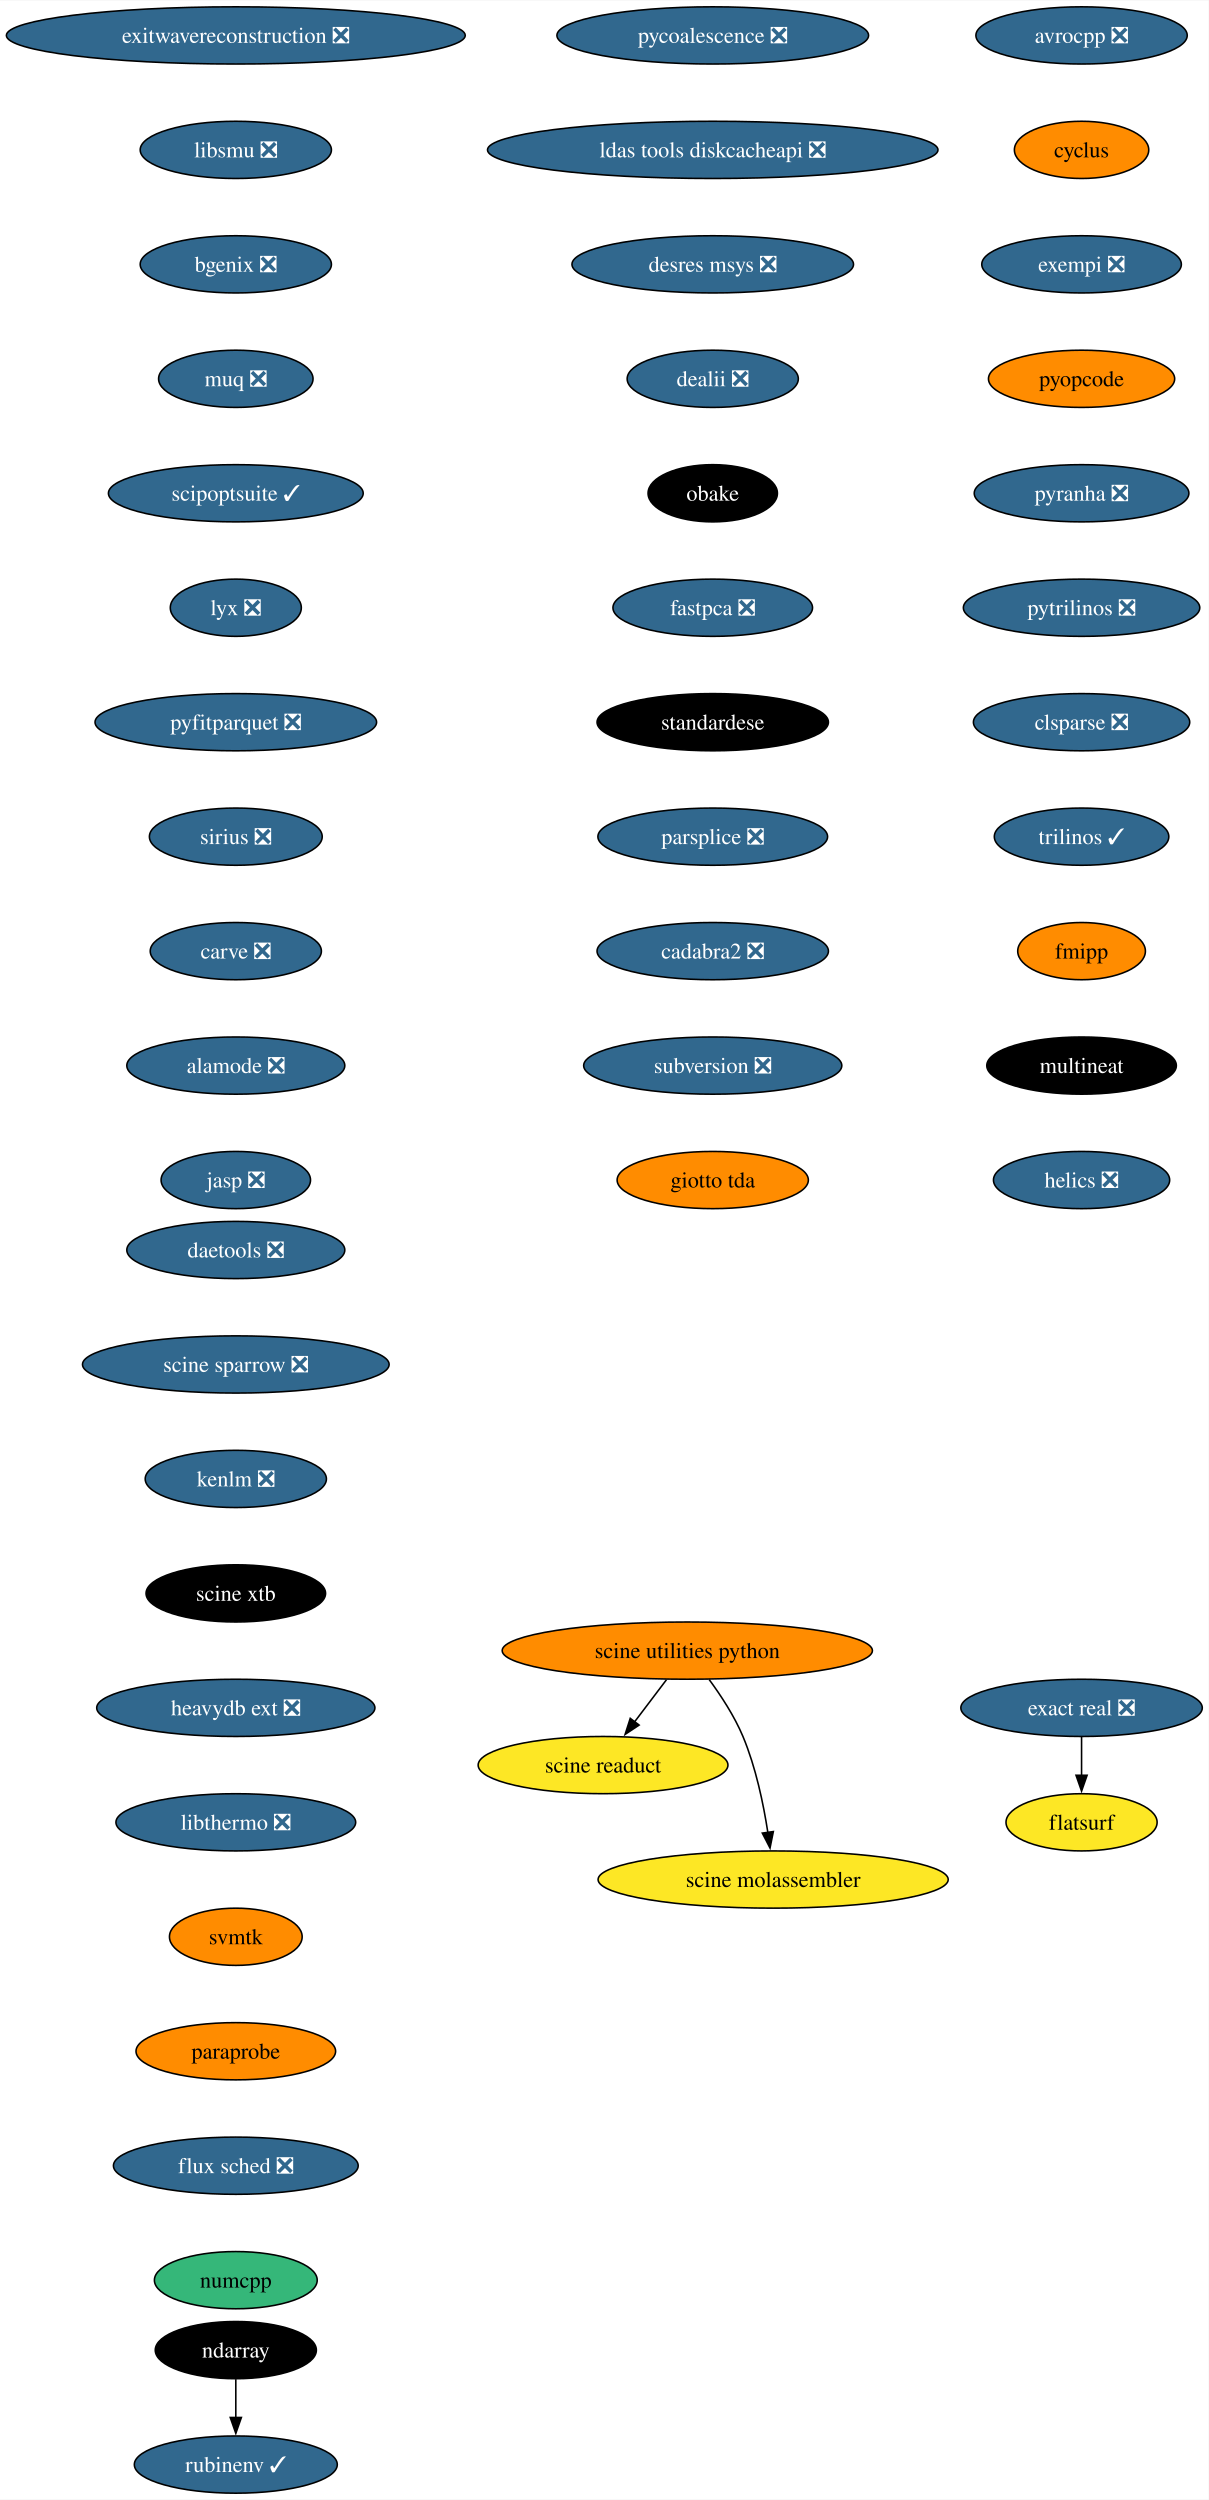
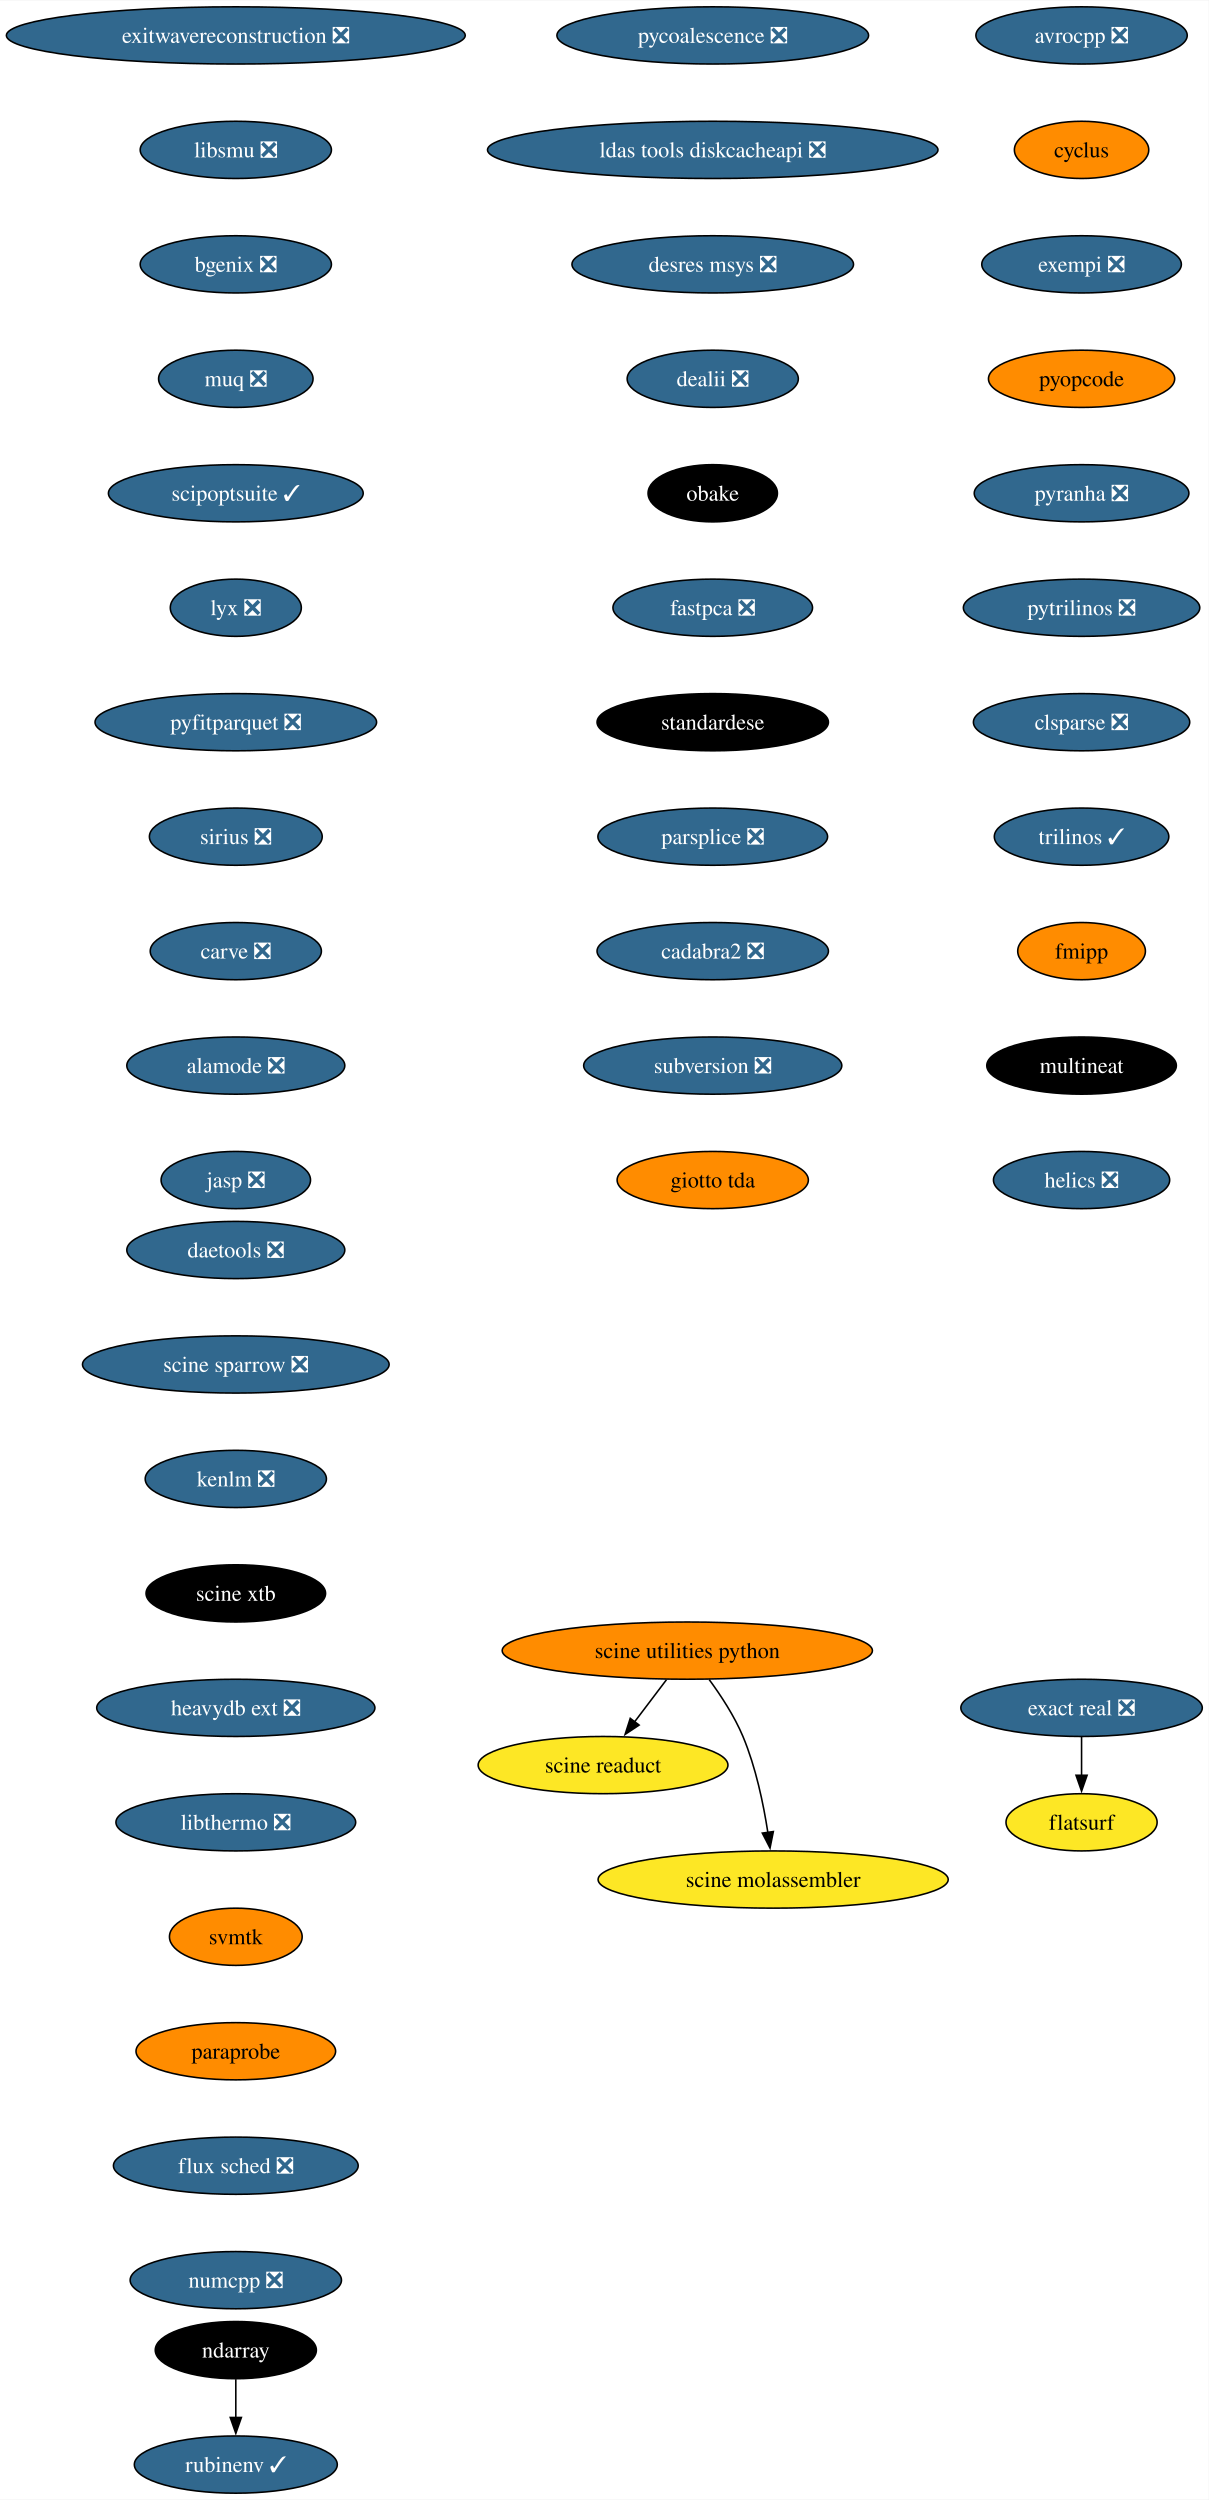
<svg xmlns="http://www.w3.org/2000/svg" xmlns:xlink="http://www.w3.org/1999/xlink" width="760pt" height="1572pt" viewBox="0.00 0.00 760.27 1572.00">
  <g id="graph0" class="graph" transform="scale(1 1) rotate(0) translate(4 1568)">
    <polygon fill="white" stroke="none" points="-4,4 -4,-1568 756.27,-1568 756.27,4 -4,4" />
    <g id="node1" class="node">
      <g id="a_node1">
        <a xlink:href="https://github.com/conda-forge/avrocpp-feedstock/pull/19" xlink:title="avrocpp ❎">
          <ellipse fill="#31688e" stroke="black" cx="676.33" cy="-1546" rx="66.47" ry="18" />
          <text text-anchor="middle" x="676.33" y="-1541.33" font-family="Times,serif" font-size="14.00" fill="white">avrocpp ❎</text>
        </a>
      </g>
    </g>
    <g id="node2" class="node">
      <g id="a_node2">
        <a xlink:href="https://github.com/conda-forge/cyclus-feedstock" xlink:title="cyclus">
          <ellipse fill="#ff8c00" stroke="black" cx="676.33" cy="-1474" rx="42.26" ry="18" />
          <text text-anchor="middle" x="676.33" y="-1469.33" font-family="Times,serif" font-size="14.00">cyclus</text>
        </a>
      </g>
    </g>
    <g id="node3" class="node">
      <g id="a_node3">
        <a xlink:href="https://github.com/conda-forge/exempi-feedstock/pull/15" xlink:title="exempi ❎">
          <ellipse fill="#31688e" stroke="black" cx="676.33" cy="-1402" rx="62.78" ry="18" />
          <text text-anchor="middle" x="676.33" y="-1397.33" font-family="Times,serif" font-size="14.00" fill="white">exempi ❎</text>
        </a>
      </g>
    </g>
    <g id="node4" class="node">
      <g id="a_node4">
        <a xlink:href="https://github.com/conda-forge/pyopcode-feedstock" xlink:title="pyopcode">
          <ellipse fill="#ff8c00" stroke="black" cx="676.33" cy="-1330" rx="58.57" ry="18" />
          <text text-anchor="middle" x="676.33" y="-1325.33" font-family="Times,serif" font-size="14.00">pyopcode</text>
        </a>
      </g>
    </g>
    <g id="node5" class="node">
      <g id="a_node5">
        <a xlink:href="https://github.com/conda-forge/pyranha-feedstock/pull/28" xlink:title="pyranha ❎">
          <ellipse fill="#31688e" stroke="black" cx="676.33" cy="-1258" rx="67.52" ry="18" />
          <text text-anchor="middle" x="676.33" y="-1253.33" font-family="Times,serif" font-size="14.00" fill="white">pyranha ❎</text>
        </a>
      </g>
    </g>
    <g id="node6" class="node">
      <g id="a_node6">
        <a xlink:href="https://github.com/conda-forge/pytrilinos-feedstock/pull/51" xlink:title="pytrilinos ❎">
          <ellipse fill="#31688e" stroke="black" cx="676.33" cy="-1186" rx="74.36" ry="18" />
          <text text-anchor="middle" x="676.33" y="-1181.33" font-family="Times,serif" font-size="14.00" fill="white">pytrilinos ❎</text>
        </a>
      </g>
    </g>
    <g id="node7" class="node">
      <g id="a_node7">
        <a xlink:href="https://github.com/conda-forge/clsparse-feedstock/pull/10" xlink:title="clsparse ❎">
          <ellipse fill="#31688e" stroke="black" cx="676.33" cy="-1114" rx="68.04" ry="18" />
          <text text-anchor="middle" x="676.33" y="-1109.33" font-family="Times,serif" font-size="14.00" fill="white">clsparse ❎</text>
        </a>
      </g>
    </g>
    <g id="node8" class="node">
      <g id="a_node8">
        <a xlink:href="https://github.com/conda-forge/trilinos-feedstock/pull/43" xlink:title="trilinos ✓">
          <ellipse fill="#31688e" stroke="black" cx="676.33" cy="-1042" rx="54.89" ry="18" />
          <text text-anchor="middle" x="676.33" y="-1037.33" font-family="Times,serif" font-size="14.00" fill="white">trilinos ✓</text>
        </a>
      </g>
    </g>
    <g id="node9" class="node">
      <g id="a_node9">
        <a xlink:href="https://github.com/conda-forge/fmipp-feedstock" xlink:title="fmipp">
          <ellipse fill="#ff8c00" stroke="black" cx="676.33" cy="-970" rx="40.16" ry="18" />
          <text text-anchor="middle" x="676.33" y="-965.33" font-family="Times,serif" font-size="14.00">fmipp</text>
        </a>
      </g>
    </g>
    <g id="node10" class="node">
      <g id="a_node10">
        <a xlink:href="https://github.com/conda-forge/multineat-feedstock" xlink:title="multineat">
          <ellipse fill="#000000" stroke="black" cx="676.33" cy="-898" rx="59.63" ry="18" />
          <text text-anchor="middle" x="676.33" y="-893.33" font-family="Times,serif" font-size="14.00" fill="white">multineat</text>
        </a>
      </g>
    </g>
    <g id="node11" class="node">
      <g id="a_node11">
        <a xlink:href="https://github.com/conda-forge/helics-feedstock/pull/34" xlink:title="helics ❎">
          <ellipse fill="#31688e" stroke="black" cx="676.33" cy="-826" rx="55.42" ry="18" />
          <text text-anchor="middle" x="676.33" y="-821.33" font-family="Times,serif" font-size="14.00" fill="white">helics ❎</text>
        </a>
      </g>
    </g>
    <g id="node12" class="node">
      <g id="a_node12">
        <a xlink:href="https://github.com/conda-forge/pycoalescence-feedstock/pull/56" xlink:title="pycoalescence ❎">
          <ellipse fill="#31688e" stroke="black" cx="444.33" cy="-1546" rx="98.03" ry="18" />
          <text text-anchor="middle" x="444.33" y="-1541.33" font-family="Times,serif" font-size="14.00" fill="white">pycoalescence ❎</text>
        </a>
      </g>
    </g>
    <g id="node13" class="node">
      <g id="a_node13">
        <a xlink:href="https://github.com/conda-forge/ldas-tools-diskcacheapi-feedstock/pull/16" xlink:title="ldas tools diskcacheapi ❎">
          <ellipse fill="#31688e" stroke="black" cx="444.33" cy="-1474" rx="141.7" ry="18" />
          <text text-anchor="middle" x="444.33" y="-1469.33" font-family="Times,serif" font-size="14.00" fill="white">ldas tools diskcacheapi ❎</text>
        </a>
      </g>
    </g>
    <g id="node14" class="node">
      <g id="a_node14">
        <a xlink:href="https://github.com/conda-forge/desres-msys-feedstock/pull/24" xlink:title="desres msys ❎">
          <ellipse fill="#31688e" stroke="black" cx="444.33" cy="-1402" rx="88.56" ry="18" />
          <text text-anchor="middle" x="444.33" y="-1397.33" font-family="Times,serif" font-size="14.00" fill="white">desres msys ❎</text>
        </a>
      </g>
    </g>
    <g id="node15" class="node">
      <g id="a_node15">
        <a xlink:href="https://github.com/conda-forge/dealii-feedstock/pull/30" xlink:title="dealii ❎">
          <ellipse fill="#31688e" stroke="black" cx="444.33" cy="-1330" rx="53.84" ry="18" />
          <text text-anchor="middle" x="444.33" y="-1325.33" font-family="Times,serif" font-size="14.00" fill="white">dealii ❎</text>
        </a>
      </g>
    </g>
    <g id="node16" class="node">
      <g id="a_node16">
        <a xlink:href="https://github.com/conda-forge/obake-feedstock" xlink:title="obake">
          <ellipse fill="#000000" stroke="black" cx="444.33" cy="-1258" rx="40.69" ry="18" />
          <text text-anchor="middle" x="444.33" y="-1253.33" font-family="Times,serif" font-size="14.00" fill="white">obake</text>
        </a>
      </g>
    </g>
    <g id="node19" class="node">
      <g id="a_node19">
        <a xlink:href="https://github.com/conda-forge/fastpca-feedstock/pull/7" xlink:title="fastpca ❎">
          <ellipse fill="#31688e" stroke="black" cx="444.33" cy="-1186" rx="62.78" ry="18" />
          <text text-anchor="middle" x="444.33" y="-1181.33" font-family="Times,serif" font-size="14.00" fill="white">fastpca ❎</text>
        </a>
      </g>
    </g>
    <g id="node17" class="node">
      <g id="a_node17">
        <a xlink:href="https://github.com/conda-forge/ndarray-feedstock" xlink:title="ndarray">
          <ellipse fill="#000000" stroke="black" cx="144.33" cy="-90" rx="50.68" ry="18" />
          <text text-anchor="middle" x="144.33" y="-85.33" font-family="Times,serif" font-size="14.00" fill="white">ndarray</text>
        </a>
      </g>
    </g>
    <g id="node18" class="node">
      <g id="a_node18">
        <a xlink:href="https://github.com/conda-forge/rubinenv-feedstock/pull/212" xlink:title="rubinenv ✓">
          <ellipse fill="#31688e" stroke="black" cx="144.33" cy="-18" rx="63.84" ry="18" />
          <text text-anchor="middle" x="144.33" y="-13.32" font-family="Times,serif" font-size="14.00" fill="white">rubinenv ✓</text>
        </a>
      </g>
    </g>
    <g id="edge15" class="edge">
      <path fill="none" stroke="black" d="M144.33,-71.7C144.33,-64.41 144.33,-55.73 144.33,-47.54" />
      <polygon fill="black" stroke="black" points="147.83,-47.62 144.33,-37.62 140.83,-47.62 147.83,-47.62" />
    </g>
    <g id="node20" class="node">
      <g id="a_node20">
        <a xlink:href="https://github.com/conda-forge/standardese-feedstock" xlink:title="standardese">
          <ellipse fill="#000000" stroke="black" cx="444.33" cy="-1114" rx="72.78" ry="18" />
          <text text-anchor="middle" x="444.33" y="-1109.33" font-family="Times,serif" font-size="14.00" fill="white">standardese</text>
        </a>
      </g>
    </g>
    <g id="node21" class="node">
      <g id="a_node21">
        <a xlink:href="https://github.com/conda-forge/parsplice-feedstock/pull/12" xlink:title="parsplice ❎">
          <ellipse fill="#31688e" stroke="black" cx="444.33" cy="-1042" rx="72.25" ry="18" />
          <text text-anchor="middle" x="444.33" y="-1037.33" font-family="Times,serif" font-size="14.00" fill="white">parsplice ❎</text>
        </a>
      </g>
    </g>
    <g id="node22" class="node">
      <g id="a_node22">
        <a xlink:href="https://github.com/conda-forge/cadabra2-feedstock/pull/39" xlink:title="cadabra2 ❎">
          <ellipse fill="#31688e" stroke="black" cx="444.33" cy="-970" rx="72.78" ry="18" />
          <text text-anchor="middle" x="444.33" y="-965.33" font-family="Times,serif" font-size="14.00" fill="white">cadabra2 ❎</text>
        </a>
      </g>
    </g>
    <g id="node23" class="node">
      <g id="a_node23">
        <a xlink:href="https://github.com/conda-forge/subversion-feedstock/pull/21" xlink:title="subversion ❎">
          <ellipse fill="#31688e" stroke="black" cx="444.33" cy="-898" rx="81.2" ry="18" />
          <text text-anchor="middle" x="444.33" y="-893.33" font-family="Times,serif" font-size="14.00" fill="white">subversion ❎</text>
        </a>
      </g>
    </g>
    <g id="node24" class="node">
      <g id="a_node24">
        <a xlink:href="https://github.com/conda-forge/giotto-tda-feedstock" xlink:title="giotto tda">
          <ellipse fill="#ff8c00" stroke="black" cx="444.33" cy="-826" rx="60.15" ry="18" />
          <text text-anchor="middle" x="444.33" y="-821.33" font-family="Times,serif" font-size="14.00">giotto tda</text>
        </a>
      </g>
    </g>
    <g id="node25" class="node">
      <g id="a_node25">
        <a xlink:href="https://github.com/conda-forge/exitwavereconstruction-feedstock/pull/6" xlink:title="exitwavereconstruction ❎">
          <ellipse fill="#31688e" stroke="black" cx="144.33" cy="-1546" rx="144.33" ry="18" />
          <text text-anchor="middle" x="144.33" y="-1541.33" font-family="Times,serif" font-size="14.00" fill="white">exitwavereconstruction ❎</text>
        </a>
      </g>
    </g>
    <g id="node26" class="node">
      <g id="a_node26">
        <a xlink:href="https://github.com/conda-forge/libsmu-feedstock/pull/15" xlink:title="libsmu ❎">
          <ellipse fill="#31688e" stroke="black" cx="144.33" cy="-1474" rx="60.15" ry="18" />
          <text text-anchor="middle" x="144.33" y="-1469.33" font-family="Times,serif" font-size="14.00" fill="white">libsmu ❎</text>
        </a>
      </g>
    </g>
    <g id="node27" class="node">
      <g id="a_node27">
        <a xlink:href="https://github.com/conda-forge/bgenix-feedstock/pull/24" xlink:title="bgenix ❎">
          <ellipse fill="#31688e" stroke="black" cx="144.33" cy="-1402" rx="60.15" ry="18" />
          <text text-anchor="middle" x="144.33" y="-1397.33" font-family="Times,serif" font-size="14.00" fill="white">bgenix ❎</text>
        </a>
      </g>
    </g>
    <g id="node28" class="node">
      <g id="a_node28">
        <a xlink:href="https://github.com/conda-forge/muq-feedstock/pull/34" xlink:title="muq ❎">
          <ellipse fill="#31688e" stroke="black" cx="144.33" cy="-1330" rx="48.58" ry="18" />
          <text text-anchor="middle" x="144.33" y="-1325.33" font-family="Times,serif" font-size="14.00" fill="white">muq ❎</text>
        </a>
      </g>
    </g>
    <g id="node29" class="node">
      <g id="a_node29">
        <a xlink:href="https://github.com/conda-forge/scipoptsuite-feedstock/pull/52" xlink:title="scipoptsuite ✓">
          <ellipse fill="#31688e" stroke="black" cx="144.33" cy="-1258" rx="80.14" ry="18" />
          <text text-anchor="middle" x="144.33" y="-1253.33" font-family="Times,serif" font-size="14.00" fill="white">scipoptsuite ✓</text>
        </a>
      </g>
    </g>
    <g id="node30" class="node">
      <g id="a_node30">
        <a xlink:href="https://github.com/conda-forge/lyx-feedstock/pull/10" xlink:title="lyx ❎">
          <ellipse fill="#31688e" stroke="black" cx="144.33" cy="-1186" rx="41.21" ry="18" />
          <text text-anchor="middle" x="144.33" y="-1181.33" font-family="Times,serif" font-size="14.00" fill="white">lyx ❎</text>
        </a>
      </g>
    </g>
    <g id="node31" class="node">
      <g id="a_node31">
        <a xlink:href="https://github.com/conda-forge/pyfitparquet-feedstock/pull/18" xlink:title="pyfitparquet ❎">
          <ellipse fill="#31688e" stroke="black" cx="144.33" cy="-1114" rx="88.56" ry="18" />
          <text text-anchor="middle" x="144.33" y="-1109.33" font-family="Times,serif" font-size="14.00" fill="white">pyfitparquet ❎</text>
        </a>
      </g>
    </g>
    <g id="node32" class="node">
      <g id="a_node32">
        <a xlink:href="https://github.com/conda-forge/sirius-feedstock/pull/23" xlink:title="sirius ❎">
          <ellipse fill="#31688e" stroke="black" cx="144.33" cy="-1042" rx="54.36" ry="18" />
          <text text-anchor="middle" x="144.33" y="-1037.33" font-family="Times,serif" font-size="14.00" fill="white">sirius ❎</text>
        </a>
      </g>
    </g>
    <g id="node33" class="node">
      <g id="a_node33">
        <a xlink:href="https://github.com/conda-forge/carve-feedstock/pull/3" xlink:title="carve ❎">
          <ellipse fill="#31688e" stroke="black" cx="144.33" cy="-970" rx="53.84" ry="18" />
          <text text-anchor="middle" x="144.33" y="-965.33" font-family="Times,serif" font-size="14.00" fill="white">carve ❎</text>
        </a>
      </g>
    </g>
    <g id="node34" class="node">
      <g id="a_node34">
        <a xlink:href="https://github.com/conda-forge/alamode-feedstock/pull/9" xlink:title="alamode ❎">
          <ellipse fill="#31688e" stroke="black" cx="144.33" cy="-898" rx="68.57" ry="18" />
          <text text-anchor="middle" x="144.33" y="-893.33" font-family="Times,serif" font-size="14.00" fill="white">alamode ❎</text>
        </a>
      </g>
    </g>
    <g id="node35" class="node">
      <g id="a_node35">
        <a xlink:href="https://github.com/conda-forge/jasp-feedstock/pull/25" xlink:title="jasp ❎">
          <ellipse fill="#31688e" stroke="black" cx="144.33" cy="-826" rx="47" ry="18" />
          <text text-anchor="middle" x="144.33" y="-821.33" font-family="Times,serif" font-size="14.00" fill="white">jasp ❎</text>
        </a>
      </g>
    </g>
    <g id="node36" class="node">
      <g id="a_node36">
        <a xlink:href="https://github.com/conda-forge/exact-real-feedstock/pull/17" xlink:title="exact real ❎">
          <ellipse fill="#31688e" stroke="black" cx="676.33" cy="-494" rx="75.94" ry="18" />
          <text text-anchor="middle" x="676.33" y="-489.32" font-family="Times,serif" font-size="14.00" fill="white">exact real ❎</text>
        </a>
      </g>
    </g>
    <g id="node37" class="node">
      <g id="a_node37">
        <a xlink:href="https://github.com/conda-forge/flatsurf-feedstock" xlink:title="flatsurf">
          <ellipse fill="#fde725" stroke="black" cx="676.33" cy="-422" rx="47.53" ry="18" />
          <text text-anchor="middle" x="676.33" y="-417.32" font-family="Times,serif" font-size="14.00">flatsurf</text>
        </a>
      </g>
    </g>
    <g id="edge32" class="edge">
      <path fill="none" stroke="black" d="M676.33,-475.7C676.33,-468.41 676.33,-459.73 676.33,-451.54" />
      <polygon fill="black" stroke="black" points="679.83,-451.62 676.33,-441.62 672.83,-451.62 679.83,-451.62" />
    </g>
    <g id="node38" class="node">
      <g id="a_node38">
        <a xlink:href="https://github.com/conda-forge/daetools-feedstock/pull/17" xlink:title="daetools ❎">
          <ellipse fill="#31688e" stroke="black" cx="144.33" cy="-782" rx="68.57" ry="18" />
          <text text-anchor="middle" x="144.33" y="-777.33" font-family="Times,serif" font-size="14.00" fill="white">daetools ❎</text>
        </a>
      </g>
    </g>
    <g id="node39" class="node">
      <g id="a_node39">
        <a xlink:href="https://github.com/conda-forge/scine-sparrow-feedstock/pull/10" xlink:title="scine sparrow ❎">
          <ellipse fill="#31688e" stroke="black" cx="144.33" cy="-710" rx="96.45" ry="18" />
          <text text-anchor="middle" x="144.33" y="-705.33" font-family="Times,serif" font-size="14.00" fill="white">scine sparrow ❎</text>
        </a>
      </g>
    </g>
    <g id="node40" class="node">
      <g id="a_node40">
        <a xlink:href="https://github.com/conda-forge/kenlm-feedstock/pull/6" xlink:title="kenlm ❎">
          <ellipse fill="#31688e" stroke="black" cx="144.33" cy="-638" rx="57" ry="18" />
          <text text-anchor="middle" x="144.33" y="-633.33" font-family="Times,serif" font-size="14.00" fill="white">kenlm ❎</text>
        </a>
      </g>
    </g>
    <g id="node44" class="node">
      <g id="a_node44">
        <a xlink:href="https://github.com/conda-forge/scine-xtb-feedstock" xlink:title="scine xtb">
          <ellipse fill="#000000" stroke="black" cx="144.33" cy="-566" rx="56.47" ry="18" />
          <text text-anchor="middle" x="144.33" y="-561.33" font-family="Times,serif" font-size="14.00" fill="white">scine xtb</text>
        </a>
      </g>
    </g>
    <g id="node41" class="node">
      <g id="a_node41">
        <a xlink:href="https://github.com/conda-forge/scine-utilities-python-feedstock" xlink:title="scine utilities python">
          <ellipse fill="#ff8c00" stroke="black" cx="428.33" cy="-530" rx="116.45" ry="18" />
          <text text-anchor="middle" x="428.33" y="-525.33" font-family="Times,serif" font-size="14.00">scine utilities python</text>
        </a>
      </g>
    </g>
    <g id="node42" class="node">
      <g id="a_node42">
        <a xlink:href="https://github.com/conda-forge/scine-readuct-feedstock" xlink:title="scine readuct">
          <ellipse fill="#fde725" stroke="black" cx="375.33" cy="-458" rx="78.57" ry="18" />
          <text text-anchor="middle" x="375.33" y="-453.32" font-family="Times,serif" font-size="14.00">scine readuct</text>
        </a>
      </g>
    </g>
    <g id="edge35" class="edge">
      <path fill="none" stroke="black" d="M415.23,-511.7C409.2,-503.73 401.91,-494.1 395.22,-485.26" />
      <polygon fill="black" stroke="black" points="398.02,-483.17 389.2,-477.31 392.44,-487.4 398.02,-483.17" />
    </g>
    <g id="node43" class="node">
      <g id="a_node43">
        <a xlink:href="https://github.com/conda-forge/scine-molassembler-feedstock" xlink:title="scine molassembler">
          <ellipse fill="#fde725" stroke="black" cx="482.33" cy="-386" rx="110.13" ry="18" />
          <text text-anchor="middle" x="482.33" y="-381.32" font-family="Times,serif" font-size="14.00">scine molassembler</text>
        </a>
      </g>
    </g>
    <g id="edge36" class="edge">
      <path fill="none" stroke="black" d="M442.09,-511.79C449.4,-501.85 457.96,-488.81 463.33,-476 471.42,-456.7 476.23,-433.55 478.98,-415.7" />
      <polygon fill="black" stroke="black" points="482.45,-416.19 480.36,-405.8 475.51,-415.22 482.45,-416.19" />
    </g>
    <g id="node45" class="node">
      <g id="a_node45">
        <a xlink:href="https://github.com/conda-forge/heavydb-ext-feedstock/pull/61" xlink:title="heavydb ext ❎">
          <ellipse fill="#31688e" stroke="black" cx="144.33" cy="-494" rx="87.51" ry="18" />
          <text text-anchor="middle" x="144.33" y="-489.32" font-family="Times,serif" font-size="14.00" fill="white">heavydb ext ❎</text>
        </a>
      </g>
    </g>
    <g id="node46" class="node">
      <g id="a_node46">
        <a xlink:href="https://github.com/conda-forge/libthermo-feedstock/pull/9" xlink:title="libthermo ❎">
          <ellipse fill="#31688e" stroke="black" cx="144.33" cy="-422" rx="75.41" ry="18" />
          <text text-anchor="middle" x="144.33" y="-417.32" font-family="Times,serif" font-size="14.00" fill="white">libthermo ❎</text>
        </a>
      </g>
    </g>
    <g id="node47" class="node">
      <g id="a_node47">
        <a xlink:href="https://github.com/conda-forge/svmtk-feedstock" xlink:title="svmtk">
          <ellipse fill="#ff8c00" stroke="black" cx="144.33" cy="-350" rx="41.74" ry="18" />
          <text text-anchor="middle" x="144.33" y="-345.32" font-family="Times,serif" font-size="14.00">svmtk</text>
        </a>
      </g>
    </g>
    <g id="node48" class="node">
      <g id="a_node48">
        <a xlink:href="https://github.com/conda-forge/paraprobe-feedstock" xlink:title="paraprobe">
          <ellipse fill="#ff8c00" stroke="black" cx="144.33" cy="-278" rx="62.78" ry="18" />
          <text text-anchor="middle" x="144.33" y="-273.32" font-family="Times,serif" font-size="14.00">paraprobe</text>
        </a>
      </g>
    </g>
    <g id="node49" class="node">
      <g id="a_node49">
        <a xlink:href="https://github.com/conda-forge/flux-sched-feedstock/pull/11" xlink:title="flux sched ❎">
          <ellipse fill="#31688e" stroke="black" cx="144.33" cy="-206" rx="76.99" ry="18" />
          <text text-anchor="middle" x="144.33" y="-201.33" font-family="Times,serif" font-size="14.00" fill="white">flux sched ❎</text>
        </a>
      </g>
    </g>
    <g id="node50" class="node">
      <g id="a_node50">
-         <a xlink:href="https://github.com/conda-forge/numcpp-feedstock" xlink:title="numcpp">
-           <ellipse fill="#35b779" stroke="black" cx="144.33" cy="-134" rx="51.21" ry="18" />
-           <text text-anchor="middle" x="144.33" y="-129.32" font-family="Times,serif" font-size="14.00">numcpp</text>
+         <a xlink:href="https://github.com/conda-forge/numcpp-feedstock/pull/1" xlink:title="numcpp ❎">
+           <ellipse fill="#31688e" stroke="black" cx="144.33" cy="-134" rx="66.47" ry="18" />
+           <text text-anchor="middle" x="144.33" y="-129.32" font-family="Times,serif" font-size="14.00" fill="white">numcpp ❎</text>
        </a>
      </g>
    </g>
  </g>
</svg>
